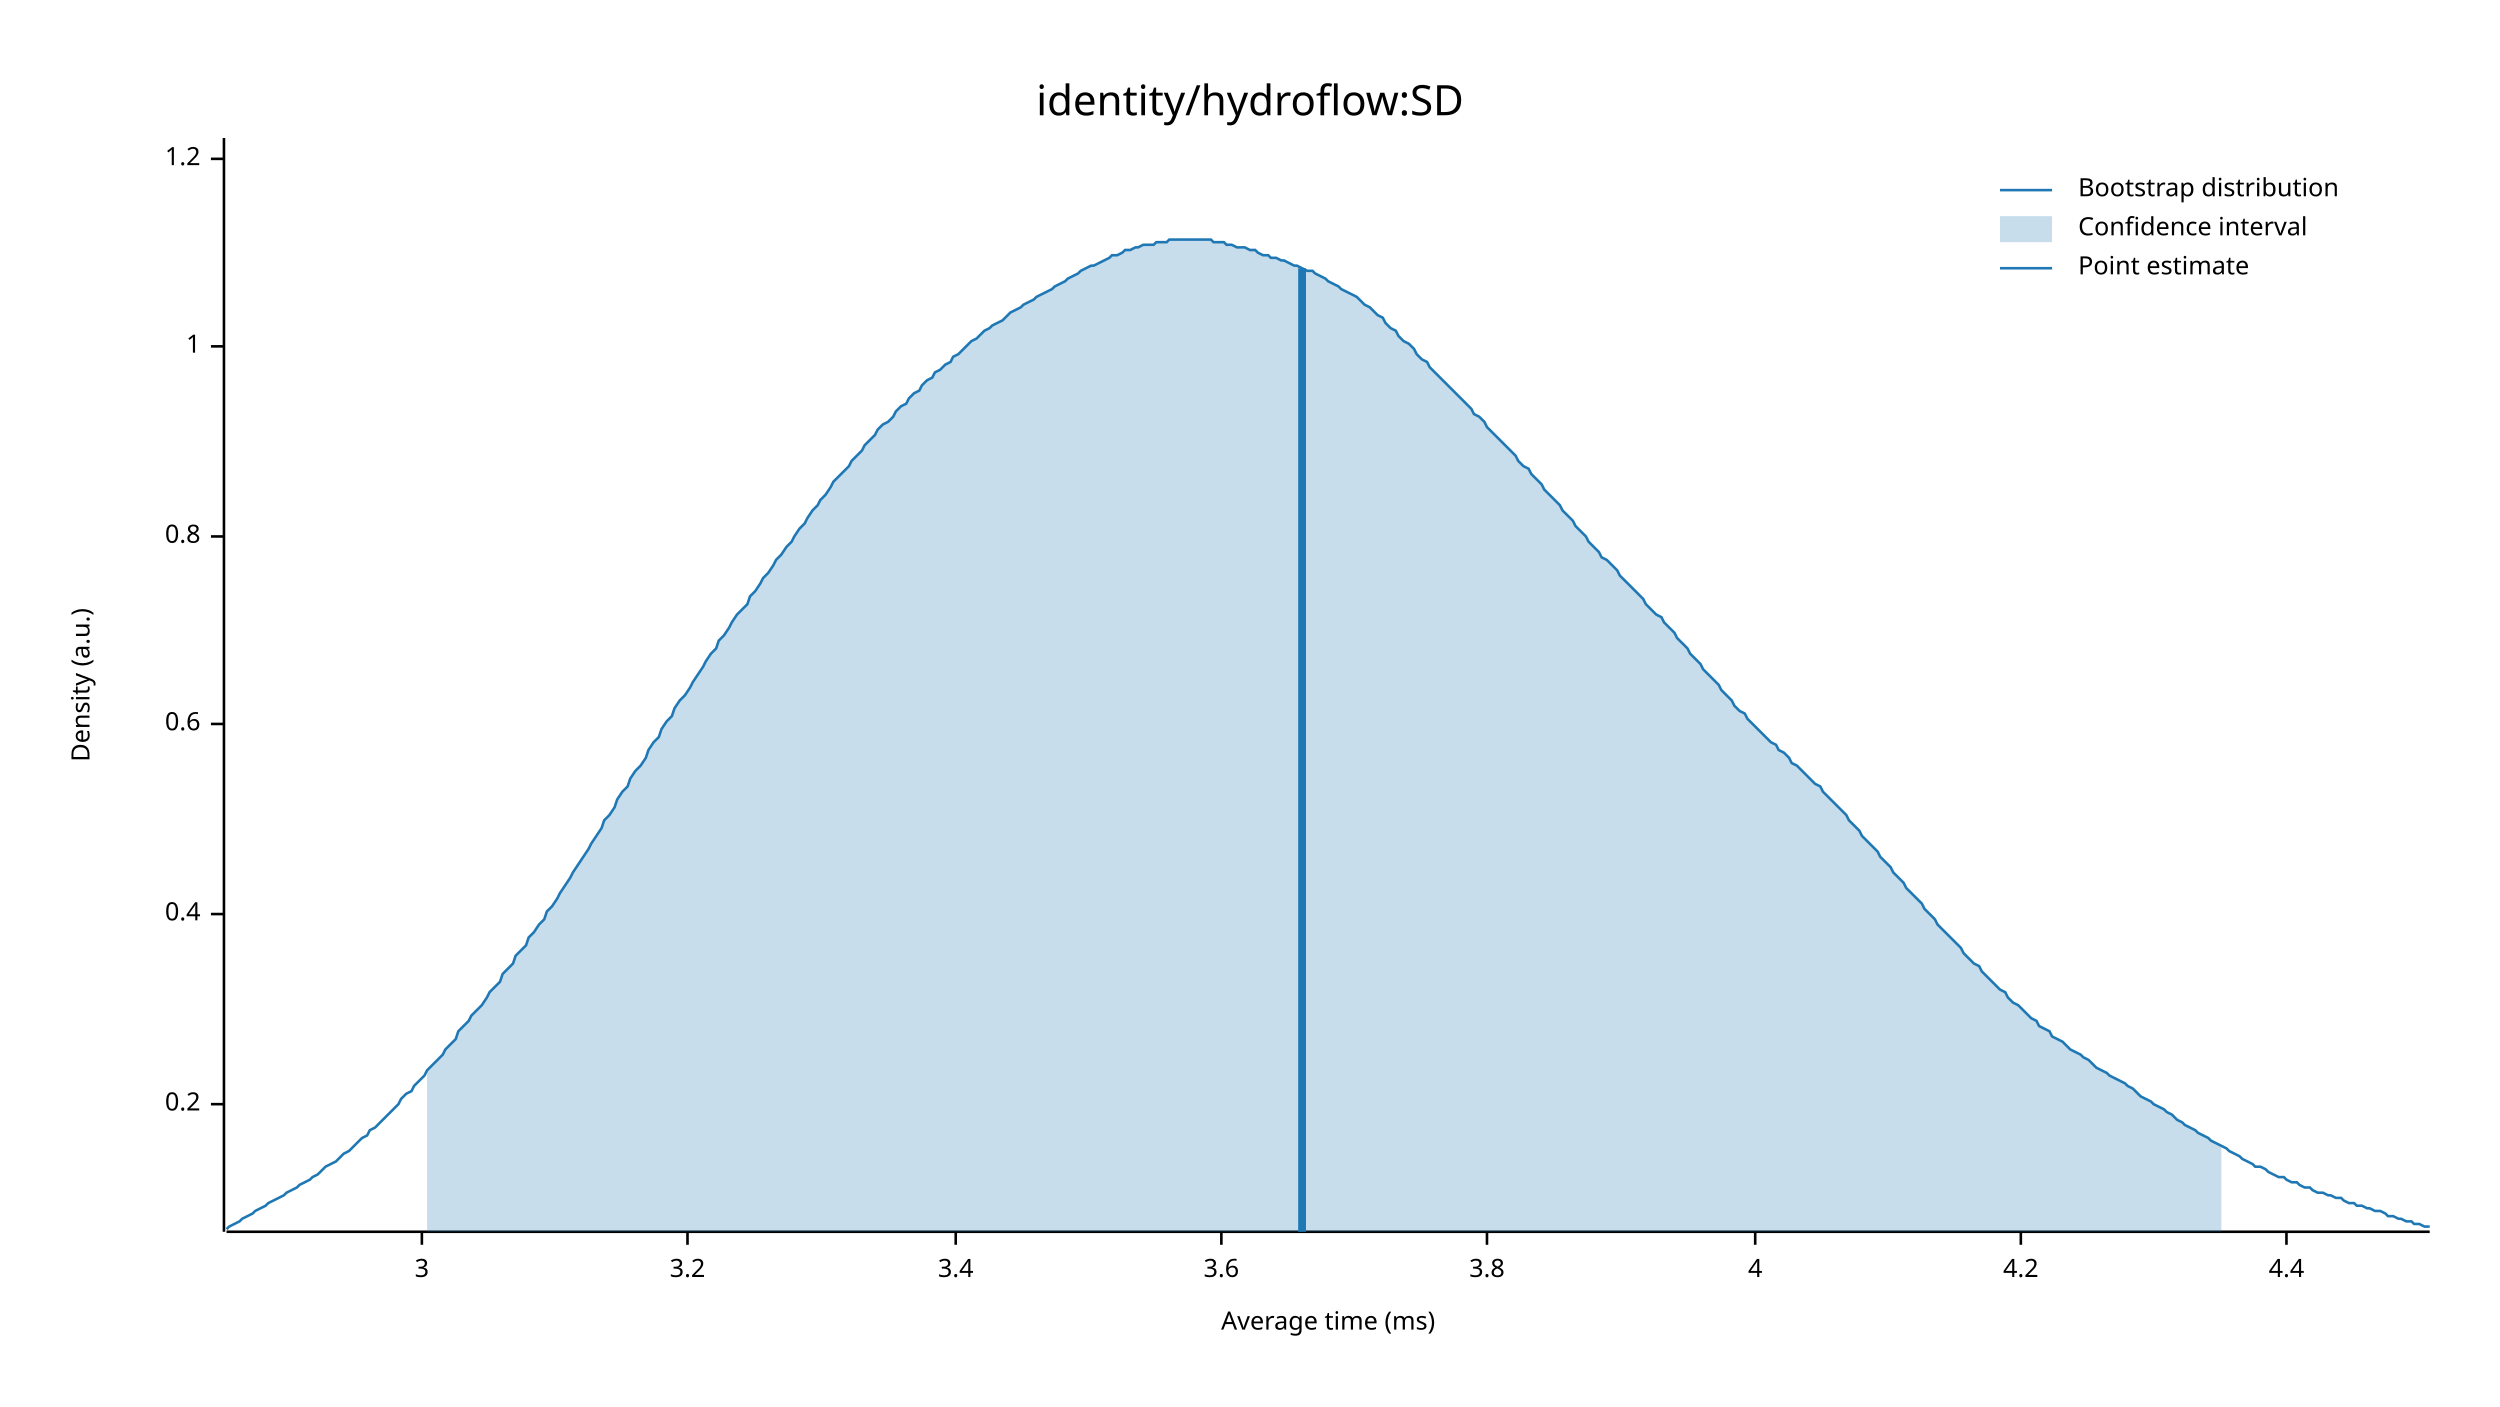
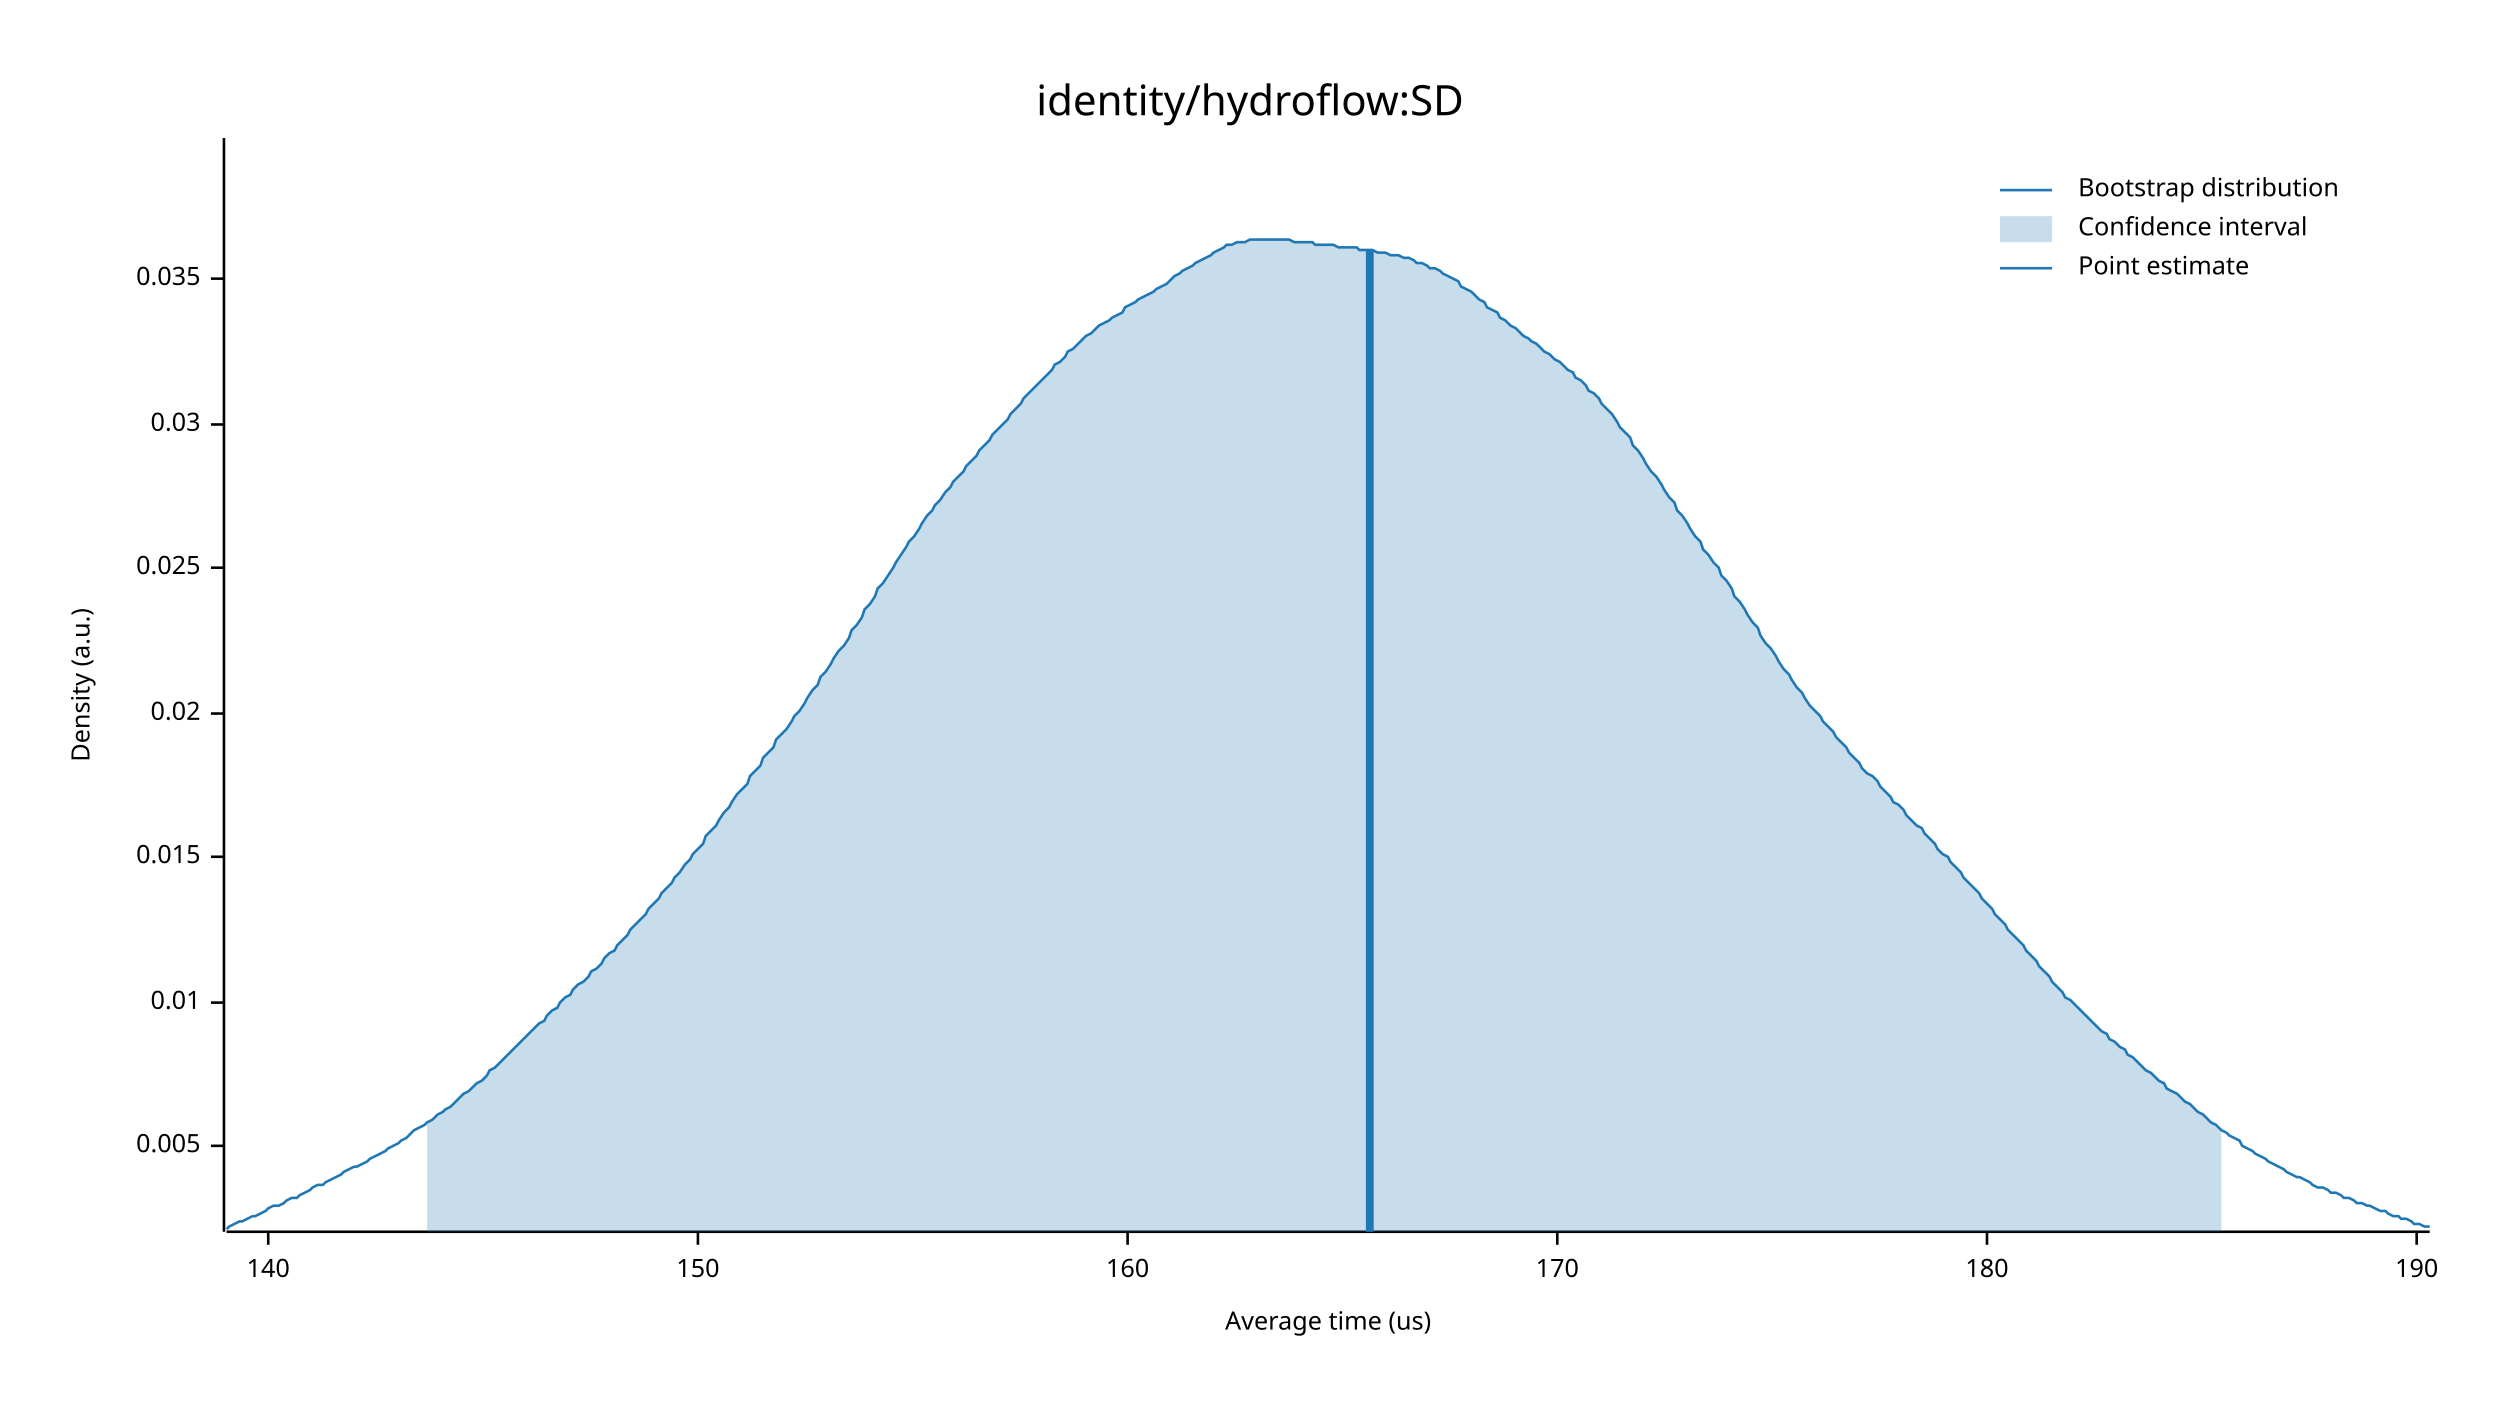
<svg xmlns="http://www.w3.org/2000/svg" width="960" height="540" viewBox="0 0 960 540">
  <text x="480" y="32" dy="0.76em" text-anchor="middle" font-family="sans-serif" font-size="16.129" opacity="1" fill="#000000">
identity/hydroflow:SD
</text>
  <text x="27" y="263" dy="0.76em" text-anchor="middle" font-family="sans-serif" font-size="9.677" opacity="1" fill="#000000" transform="rotate(270, 27, 263)">
Density (a.u.)
</text>
  <text x="510" y="513" dy="-0.5ex" text-anchor="middle" font-family="sans-serif" font-size="9.677" opacity="1" fill="#000000">
- Average time (ms)
+ Average time (us)
</text>
  <polyline fill="none" opacity="1" stroke="#000000" stroke-width="1" points="86,53 86,473 " />
-   <text x="77" y="424" dy="0.5ex" text-anchor="end" font-family="sans-serif" font-size="9.677" opacity="1" fill="#000000">
- 0.2
+   <text x="77" y="440" dy="0.5ex" text-anchor="end" font-family="sans-serif" font-size="9.677" opacity="1" fill="#000000">
+ 0.005
</text>
-   <polyline fill="none" opacity="1" stroke="#000000" stroke-width="1" points="81,424 86,424 " />
-   <text x="77" y="351" dy="0.5ex" text-anchor="end" font-family="sans-serif" font-size="9.677" opacity="1" fill="#000000">
- 0.4
+   <polyline fill="none" opacity="1" stroke="#000000" stroke-width="1" points="81,440 86,440 " />
+   <text x="77" y="385" dy="0.5ex" text-anchor="end" font-family="sans-serif" font-size="9.677" opacity="1" fill="#000000">
+ 0.01
</text>
-   <polyline fill="none" opacity="1" stroke="#000000" stroke-width="1" points="81,351 86,351 " />
-   <text x="77" y="278" dy="0.5ex" text-anchor="end" font-family="sans-serif" font-size="9.677" opacity="1" fill="#000000">
- 0.6
+   <polyline fill="none" opacity="1" stroke="#000000" stroke-width="1" points="81,385 86,385 " />
+   <text x="77" y="329" dy="0.5ex" text-anchor="end" font-family="sans-serif" font-size="9.677" opacity="1" fill="#000000">
+ 0.015
</text>
-   <polyline fill="none" opacity="1" stroke="#000000" stroke-width="1" points="81,278 86,278 " />
-   <text x="77" y="206" dy="0.5ex" text-anchor="end" font-family="sans-serif" font-size="9.677" opacity="1" fill="#000000">
- 0.8
+   <polyline fill="none" opacity="1" stroke="#000000" stroke-width="1" points="81,329 86,329 " />
+   <text x="77" y="274" dy="0.5ex" text-anchor="end" font-family="sans-serif" font-size="9.677" opacity="1" fill="#000000">
+ 0.02
</text>
-   <polyline fill="none" opacity="1" stroke="#000000" stroke-width="1" points="81,206 86,206 " />
-   <text x="77" y="133" dy="0.5ex" text-anchor="end" font-family="sans-serif" font-size="9.677" opacity="1" fill="#000000">
- 1
+   <polyline fill="none" opacity="1" stroke="#000000" stroke-width="1" points="81,274 86,274 " />
+   <text x="77" y="218" dy="0.5ex" text-anchor="end" font-family="sans-serif" font-size="9.677" opacity="1" fill="#000000">
+ 0.025
</text>
-   <polyline fill="none" opacity="1" stroke="#000000" stroke-width="1" points="81,133 86,133 " />
-   <text x="77" y="61" dy="0.5ex" text-anchor="end" font-family="sans-serif" font-size="9.677" opacity="1" fill="#000000">
- 1.2
+   <polyline fill="none" opacity="1" stroke="#000000" stroke-width="1" points="81,218 86,218 " />
+   <text x="77" y="163" dy="0.5ex" text-anchor="end" font-family="sans-serif" font-size="9.677" opacity="1" fill="#000000">
+ 0.03
</text>
-   <polyline fill="none" opacity="1" stroke="#000000" stroke-width="1" points="81,61 86,61 " />
+   <polyline fill="none" opacity="1" stroke="#000000" stroke-width="1" points="81,163 86,163 " />
+   <text x="77" y="107" dy="0.5ex" text-anchor="end" font-family="sans-serif" font-size="9.677" opacity="1" fill="#000000">
+ 0.035
+ </text>
+   <polyline fill="none" opacity="1" stroke="#000000" stroke-width="1" points="81,107 86,107 " />
  <polyline fill="none" opacity="1" stroke="#000000" stroke-width="1" points="87,473 933,473 " />
-   <text x="162" y="483" dy="0.76em" text-anchor="middle" font-family="sans-serif" font-size="9.677" opacity="1" fill="#000000">
- 3
+   <text x="103" y="483" dy="0.76em" text-anchor="middle" font-family="sans-serif" font-size="9.677" opacity="1" fill="#000000">
+ 140
</text>
-   <polyline fill="none" opacity="1" stroke="#000000" stroke-width="1" points="162,473 162,478 " />
-   <text x="264" y="483" dy="0.76em" text-anchor="middle" font-family="sans-serif" font-size="9.677" opacity="1" fill="#000000">
- 3.2
+   <polyline fill="none" opacity="1" stroke="#000000" stroke-width="1" points="103,473 103,478 " />
+   <text x="268" y="483" dy="0.76em" text-anchor="middle" font-family="sans-serif" font-size="9.677" opacity="1" fill="#000000">
+ 150
</text>
-   <polyline fill="none" opacity="1" stroke="#000000" stroke-width="1" points="264,473 264,478 " />
-   <text x="367" y="483" dy="0.76em" text-anchor="middle" font-family="sans-serif" font-size="9.677" opacity="1" fill="#000000">
- 3.4
+   <polyline fill="none" opacity="1" stroke="#000000" stroke-width="1" points="268,473 268,478 " />
+   <text x="433" y="483" dy="0.76em" text-anchor="middle" font-family="sans-serif" font-size="9.677" opacity="1" fill="#000000">
+ 160
</text>
-   <polyline fill="none" opacity="1" stroke="#000000" stroke-width="1" points="367,473 367,478 " />
-   <text x="469" y="483" dy="0.76em" text-anchor="middle" font-family="sans-serif" font-size="9.677" opacity="1" fill="#000000">
- 3.6
+   <polyline fill="none" opacity="1" stroke="#000000" stroke-width="1" points="433,473 433,478 " />
+   <text x="598" y="483" dy="0.76em" text-anchor="middle" font-family="sans-serif" font-size="9.677" opacity="1" fill="#000000">
+ 170
</text>
-   <polyline fill="none" opacity="1" stroke="#000000" stroke-width="1" points="469,473 469,478 " />
-   <text x="571" y="483" dy="0.76em" text-anchor="middle" font-family="sans-serif" font-size="9.677" opacity="1" fill="#000000">
- 3.8
+   <polyline fill="none" opacity="1" stroke="#000000" stroke-width="1" points="598,473 598,478 " />
+   <text x="763" y="483" dy="0.76em" text-anchor="middle" font-family="sans-serif" font-size="9.677" opacity="1" fill="#000000">
+ 180
</text>
-   <polyline fill="none" opacity="1" stroke="#000000" stroke-width="1" points="571,473 571,478 " />
-   <text x="674" y="483" dy="0.76em" text-anchor="middle" font-family="sans-serif" font-size="9.677" opacity="1" fill="#000000">
- 4
+   <polyline fill="none" opacity="1" stroke="#000000" stroke-width="1" points="763,473 763,478 " />
+   <text x="928" y="483" dy="0.76em" text-anchor="middle" font-family="sans-serif" font-size="9.677" opacity="1" fill="#000000">
+ 190
</text>
-   <polyline fill="none" opacity="1" stroke="#000000" stroke-width="1" points="674,473 674,478 " />
-   <text x="776" y="483" dy="0.76em" text-anchor="middle" font-family="sans-serif" font-size="9.677" opacity="1" fill="#000000">
- 4.2
- </text>
-   <polyline fill="none" opacity="1" stroke="#000000" stroke-width="1" points="776,473 776,478 " />
-   <text x="878" y="483" dy="0.76em" text-anchor="middle" font-family="sans-serif" font-size="9.677" opacity="1" fill="#000000">
- 4.4
- </text>
-   <polyline fill="none" opacity="1" stroke="#000000" stroke-width="1" points="878,473 878,478 " />
-   <polyline fill="none" opacity="1" stroke="#1F78B4" stroke-width="1" points="87,472 88,471 90,470 92,469 93,468 95,467 97,466 98,465 100,464 102,463 103,462 105,461 107,460 109,459 110,458 112,457 114,456 115,455 117,454 119,453 120,452 122,451 124,449 125,448 127,447 129,446 131,444 132,443 134,442 136,440 137,439 139,437 141,436 142,434 144,433 146,431 148,429 149,428 151,426 153,424 154,422 156,420 158,419 159,417 161,415 163,413 164,411 166,409 168,407 170,405 171,403 173,401 175,399 176,396 178,394 180,392 181,390 183,388 185,386 187,383 188,381 190,379 192,377 193,374 195,372 197,370 198,367 200,365 202,363 203,360 205,358 207,355 209,353 210,350 212,348 214,345 215,343 217,340 219,337 220,335 222,332 224,329 226,326 227,324 229,321 231,318 232,315 234,313 236,310 237,307 239,304 241,302 242,299 244,296 246,294 248,291 249,288 251,285 253,283 254,280 256,277 258,275 259,272 261,269 263,267 265,264 266,262 268,259 270,256 271,254 273,251 275,249 276,246 278,244 280,241 281,239 283,236 285,234 287,232 288,229 290,227 292,224 293,222 295,220 297,217 298,215 300,213 302,210 304,208 305,206 307,203 309,201 310,199 312,196 314,194 315,192 317,190 319,187 320,185 322,183 324,181 326,179 327,177 329,175 331,173 332,171 334,169 336,167 337,165 339,163 341,162 343,160 344,158 346,156 348,155 349,153 351,151 353,150 354,148 356,146 358,145 359,143 361,142 363,140 365,139 366,137 368,136 370,134 371,133 373,131 375,130 376,129 378,127 380,126 381,125 383,124 385,123 387,121 388,120 390,119 392,118 393,117 395,116 397,115 398,114 400,113 402,112 404,111 405,110 407,109 409,108 410,107 412,106 414,105 415,104 417,103 419,102 420,102 422,101 424,100 426,99 427,98 429,98 431,97 432,96 434,96 436,95 437,95 439,94 441,94 443,94 444,93 446,93 448,93 449,92 451,92 453,92 454,92 456,92 458,92 459,92 461,92 463,92 465,92 466,93 468,93 470,93 471,94 473,94 475,95 476,95 478,95 480,96 482,96 483,97 485,98 487,98 488,99 490,99 492,100 493,100 495,101 497,102 498,102 500,103 502,104 504,104 505,105 507,106 509,107 510,108 512,109 514,110 515,111 517,112 519,113 521,114 522,115 524,117 526,118 527,119 529,121 531,122 532,124 534,126 536,127 537,129 539,131 541,132 543,134 544,136 546,138 548,139 549,141 551,143 553,145 554,146 556,148 558,150 560,152 561,153 563,155 565,157 566,159 568,160 570,162 571,164 573,166 575,168 576,169 578,171 580,173 582,175 583,177 585,179 587,180 588,182 590,184 592,186 593,188 595,190 597,192 599,194 600,196 602,198 604,200 605,202 607,204 609,206 610,208 612,210 614,212 615,214 617,215 619,217 621,219 622,221 624,223 626,225 627,226 629,228 631,230 632,232 634,234 636,236 638,237 639,239 641,241 643,243 644,245 646,247 648,249 649,251 651,253 653,255 654,257 656,259 658,261 660,263 661,265 663,267 665,269 666,271 668,273 670,274 671,276 673,278 675,280 676,281 678,283 680,285 682,286 683,288 685,289 687,291 688,293 690,294 692,296 693,297 695,299 697,301 699,302 700,304 702,306 704,308 705,309 707,311 709,313 710,315 712,317 714,319 715,321 717,323 719,325 721,327 722,329 724,331 726,333 727,335 729,337 731,339 732,341 734,343 736,345 738,347 739,349 741,351 743,353 744,355 746,357 748,359 749,360 751,362 753,364 754,366 756,368 758,370 760,371 761,373 763,375 765,377 766,378 768,380 770,381 771,383 773,385 775,386 777,388 778,389 780,391 782,392 783,394 785,395 787,396 788,398 790,399 792,400 793,401 795,403 797,404 799,405 800,406 802,407 804,409 805,410 807,411 809,412 810,413 812,414 814,415 816,416 817,417 819,418 821,420 822,421 824,422 826,423 827,424 829,425 831,426 832,427 834,428 836,430 838,431 839,432 841,433 843,434 844,435 846,436 848,437 849,438 851,439 853,440 855,441 856,442 858,443 860,444 861,445 863,446 865,447 866,448 868,448 870,449 871,450 873,451 875,452 877,452 878,453 880,454 882,454 883,455 885,456 887,456 888,457 890,458 892,458 894,459 895,459 897,460 899,460 900,461 902,462 904,462 905,463 907,463 909,464 910,464 912,465 914,465 916,466 917,467 919,467 921,468 922,468 924,469 926,469 927,470 929,470 931,471 933,471 " />
-   <polygon opacity="0.25" fill="#1F78B4" points="164,411 166,409 168,407 170,405 171,403 173,401 175,399 176,396 178,394 180,392 181,390 183,388 185,386 187,383 188,381 190,379 192,377 193,374 195,372 197,370 198,367 200,365 202,363 203,360 205,358 207,355 209,353 210,350 212,348 214,345 215,343 217,340 219,337 220,335 222,332 224,329 226,326 227,324 229,321 231,318 232,315 234,313 236,310 237,307 239,304 241,302 242,299 244,296 246,294 248,291 249,288 251,285 253,283 254,280 256,277 258,275 259,272 261,269 263,267 265,264 266,262 268,259 270,256 271,254 273,251 275,249 276,246 278,244 280,241 281,239 283,236 285,234 287,232 288,229 290,227 292,224 293,222 295,220 297,217 298,215 300,213 302,210 304,208 305,206 307,203 309,201 310,199 312,196 314,194 315,192 317,190 319,187 320,185 322,183 324,181 326,179 327,177 329,175 331,173 332,171 334,169 336,167 337,165 339,163 341,162 343,160 344,158 346,156 348,155 349,153 351,151 353,150 354,148 356,146 358,145 359,143 361,142 363,140 365,139 366,137 368,136 370,134 371,133 373,131 375,130 376,129 378,127 380,126 381,125 383,124 385,123 387,121 388,120 390,119 392,118 393,117 395,116 397,115 398,114 400,113 402,112 404,111 405,110 407,109 409,108 410,107 412,106 414,105 415,104 417,103 419,102 420,102 422,101 424,100 426,99 427,98 429,98 431,97 432,96 434,96 436,95 437,95 439,94 441,94 443,94 444,93 446,93 448,93 449,92 451,92 453,92 454,92 456,92 458,92 459,92 461,92 463,92 465,92 466,93 468,93 470,93 471,94 473,94 475,95 476,95 478,95 480,96 482,96 483,97 485,98 487,98 488,99 490,99 492,100 493,100 495,101 497,102 498,102 500,103 502,104 504,104 505,105 507,106 509,107 510,108 512,109 514,110 515,111 517,112 519,113 521,114 522,115 524,117 526,118 527,119 529,121 531,122 532,124 534,126 536,127 537,129 539,131 541,132 543,134 544,136 546,138 548,139 549,141 551,143 553,145 554,146 556,148 558,150 560,152 561,153 563,155 565,157 566,159 568,160 570,162 571,164 573,166 575,168 576,169 578,171 580,173 582,175 583,177 585,179 587,180 588,182 590,184 592,186 593,188 595,190 597,192 599,194 600,196 602,198 604,200 605,202 607,204 609,206 610,208 612,210 614,212 615,214 617,215 619,217 621,219 622,221 624,223 626,225 627,226 629,228 631,230 632,232 634,234 636,236 638,237 639,239 641,241 643,243 644,245 646,247 648,249 649,251 651,253 653,255 654,257 656,259 658,261 660,263 661,265 663,267 665,269 666,271 668,273 670,274 671,276 673,278 675,280 676,281 678,283 680,285 682,286 683,288 685,289 687,291 688,293 690,294 692,296 693,297 695,299 697,301 699,302 700,304 702,306 704,308 705,309 707,311 709,313 710,315 712,317 714,319 715,321 717,323 719,325 721,327 722,329 724,331 726,333 727,335 729,337 731,339 732,341 734,343 736,345 738,347 739,349 741,351 743,353 744,355 746,357 748,359 749,360 751,362 753,364 754,366 756,368 758,370 760,371 761,373 763,375 765,377 766,378 768,380 770,381 771,383 773,385 775,386 777,388 778,389 780,391 782,392 783,394 785,395 787,396 788,398 790,399 792,400 793,401 795,403 797,404 799,405 800,406 802,407 804,409 805,410 807,411 809,412 810,413 812,414 814,415 816,416 817,417 819,418 821,420 822,421 824,422 826,423 827,424 829,425 831,426 832,427 834,428 836,430 838,431 839,432 841,433 843,434 844,435 846,436 848,437 849,438 851,439 853,440 853,473 164,473 " />
-   <polyline fill="none" opacity="1" stroke="#1F78B4" stroke-width="3" points="500,473 500,103 " />
+   <polyline fill="none" opacity="1" stroke="#000000" stroke-width="1" points="928,473 928,478 " />
+   <polyline fill="none" opacity="1" stroke="#1F78B4" stroke-width="1" points="87,472 88,471 90,470 92,469 93,469 95,468 97,467 98,467 100,466 102,465 103,464 105,463 107,463 109,462 110,461 112,460 114,460 115,459 117,458 119,457 120,456 122,455 124,455 125,454 127,453 129,452 131,451 132,450 134,449 136,448 137,448 139,447 141,446 142,445 144,444 146,443 148,442 149,441 151,440 153,439 154,438 156,437 158,435 159,434 161,433 163,432 164,431 166,430 168,428 170,427 171,426 173,425 175,423 176,422 178,420 180,419 181,418 183,416 185,415 187,413 188,411 190,410 192,408 193,407 195,405 197,403 198,402 200,400 202,398 203,397 205,395 207,393 209,392 210,390 212,388 214,387 215,385 217,383 219,382 220,380 222,378 224,377 226,375 227,373 229,372 231,370 232,368 234,366 236,365 237,363 239,361 241,359 242,357 244,355 246,353 248,351 249,349 251,347 253,345 254,343 256,341 258,339 259,337 261,335 263,332 265,330 266,328 268,326 270,324 271,321 273,319 275,317 276,315 278,312 280,310 281,308 283,305 285,303 287,301 288,298 290,296 292,294 293,291 295,289 297,287 298,284 300,282 302,280 304,277 305,275 307,273 309,270 310,268 312,265 314,263 315,260 317,258 319,255 320,253 322,250 324,248 326,245 327,242 329,240 331,237 332,234 334,232 336,229 337,226 339,224 341,221 343,218 344,216 346,213 348,210 349,208 351,206 353,203 354,201 356,198 358,196 359,194 361,192 363,189 365,187 366,185 368,183 370,181 371,179 373,177 375,175 376,173 378,171 380,169 381,167 383,165 385,163 387,161 388,159 390,157 392,155 393,153 395,151 397,149 398,148 400,146 402,144 404,142 405,140 407,139 409,137 410,135 412,134 414,132 415,131 417,129 419,128 420,127 422,125 424,124 426,123 427,122 429,121 431,120 432,118 434,117 436,116 437,115 439,114 441,113 443,112 444,111 446,110 448,109 449,108 451,106 453,105 454,104 456,103 458,102 459,101 461,100 463,99 465,98 466,97 468,96 470,95 471,94 473,94 475,93 476,93 478,93 480,92 482,92 483,92 485,92 487,92 488,92 490,92 492,92 493,92 495,92 497,93 498,93 500,93 502,93 504,93 505,94 507,94 509,94 510,94 512,94 514,95 515,95 517,95 519,95 521,95 522,96 524,96 526,96 527,96 529,97 531,97 532,97 534,98 536,98 537,98 539,99 541,99 543,100 544,101 546,101 548,102 549,103 551,103 553,104 554,105 556,106 558,107 560,108 561,110 563,111 565,112 566,113 568,115 570,116 571,118 573,119 575,120 576,122 578,123 580,125 582,126 583,127 585,129 587,130 588,131 590,132 592,134 593,135 595,136 597,138 599,139 600,140 602,142 604,143 605,145 607,146 609,148 610,150 612,151 614,153 615,155 617,157 619,159 621,162 622,164 624,166 626,168 627,171 629,173 631,176 632,178 634,181 636,183 638,186 639,188 641,191 643,193 644,196 646,198 648,201 649,203 651,206 653,208 654,211 656,213 658,216 660,218 661,221 663,223 665,226 666,229 668,231 670,234 671,236 673,239 675,241 676,244 678,247 680,249 682,252 683,254 685,257 687,259 688,261 690,264 692,266 693,268 695,271 697,273 699,275 700,277 702,279 704,281 705,283 707,285 709,287 710,289 712,291 714,293 715,295 717,297 719,298 721,300 722,302 724,304 726,306 727,308 729,309 731,311 732,313 734,315 736,317 738,318 739,320 741,322 743,324 744,326 746,328 748,329 749,331 751,333 753,335 754,337 756,339 758,341 760,343 761,345 763,347 765,349 766,351 768,353 770,355 771,357 773,359 775,361 777,363 778,365 780,367 782,369 783,371 785,373 787,375 788,377 790,379 792,381 793,383 795,384 797,386 799,388 800,389 802,391 804,393 805,394 807,396 809,397 810,399 812,400 814,402 816,403 817,405 819,406 821,408 822,409 824,411 826,412 827,413 829,415 831,416 832,418 834,419 836,420 838,422 839,423 841,424 843,426 844,427 846,428 848,430 849,431 851,432 853,434 855,435 856,436 858,437 860,438 861,440 863,441 865,442 866,443 868,444 870,445 871,446 873,447 875,448 877,449 878,450 880,451 882,452 883,452 885,453 887,454 888,455 890,456 892,456 894,457 895,458 897,458 899,459 900,460 902,460 904,461 905,462 907,462 909,463 910,463 912,464 914,465 916,465 917,466 919,467 921,467 922,468 924,468 926,469 927,470 929,470 931,471 933,471 " />
+   <polygon opacity="0.25" fill="#1F78B4" points="164,431 166,430 168,428 170,427 171,426 173,425 175,423 176,422 178,420 180,419 181,418 183,416 185,415 187,413 188,411 190,410 192,408 193,407 195,405 197,403 198,402 200,400 202,398 203,397 205,395 207,393 209,392 210,390 212,388 214,387 215,385 217,383 219,382 220,380 222,378 224,377 226,375 227,373 229,372 231,370 232,368 234,366 236,365 237,363 239,361 241,359 242,357 244,355 246,353 248,351 249,349 251,347 253,345 254,343 256,341 258,339 259,337 261,335 263,332 265,330 266,328 268,326 270,324 271,321 273,319 275,317 276,315 278,312 280,310 281,308 283,305 285,303 287,301 288,298 290,296 292,294 293,291 295,289 297,287 298,284 300,282 302,280 304,277 305,275 307,273 309,270 310,268 312,265 314,263 315,260 317,258 319,255 320,253 322,250 324,248 326,245 327,242 329,240 331,237 332,234 334,232 336,229 337,226 339,224 341,221 343,218 344,216 346,213 348,210 349,208 351,206 353,203 354,201 356,198 358,196 359,194 361,192 363,189 365,187 366,185 368,183 370,181 371,179 373,177 375,175 376,173 378,171 380,169 381,167 383,165 385,163 387,161 388,159 390,157 392,155 393,153 395,151 397,149 398,148 400,146 402,144 404,142 405,140 407,139 409,137 410,135 412,134 414,132 415,131 417,129 419,128 420,127 422,125 424,124 426,123 427,122 429,121 431,120 432,118 434,117 436,116 437,115 439,114 441,113 443,112 444,111 446,110 448,109 449,108 451,106 453,105 454,104 456,103 458,102 459,101 461,100 463,99 465,98 466,97 468,96 470,95 471,94 473,94 475,93 476,93 478,93 480,92 482,92 483,92 485,92 487,92 488,92 490,92 492,92 493,92 495,92 497,93 498,93 500,93 502,93 504,93 505,94 507,94 509,94 510,94 512,94 514,95 515,95 517,95 519,95 521,95 522,96 524,96 526,96 527,96 529,97 531,97 532,97 534,98 536,98 537,98 539,99 541,99 543,100 544,101 546,101 548,102 549,103 551,103 553,104 554,105 556,106 558,107 560,108 561,110 563,111 565,112 566,113 568,115 570,116 571,118 573,119 575,120 576,122 578,123 580,125 582,126 583,127 585,129 587,130 588,131 590,132 592,134 593,135 595,136 597,138 599,139 600,140 602,142 604,143 605,145 607,146 609,148 610,150 612,151 614,153 615,155 617,157 619,159 621,162 622,164 624,166 626,168 627,171 629,173 631,176 632,178 634,181 636,183 638,186 639,188 641,191 643,193 644,196 646,198 648,201 649,203 651,206 653,208 654,211 656,213 658,216 660,218 661,221 663,223 665,226 666,229 668,231 670,234 671,236 673,239 675,241 676,244 678,247 680,249 682,252 683,254 685,257 687,259 688,261 690,264 692,266 693,268 695,271 697,273 699,275 700,277 702,279 704,281 705,283 707,285 709,287 710,289 712,291 714,293 715,295 717,297 719,298 721,300 722,302 724,304 726,306 727,308 729,309 731,311 732,313 734,315 736,317 738,318 739,320 741,322 743,324 744,326 746,328 748,329 749,331 751,333 753,335 754,337 756,339 758,341 760,343 761,345 763,347 765,349 766,351 768,353 770,355 771,357 773,359 775,361 777,363 778,365 780,367 782,369 783,371 785,373 787,375 788,377 790,379 792,381 793,383 795,384 797,386 799,388 800,389 802,391 804,393 805,394 807,396 809,397 810,399 812,400 814,402 816,403 817,405 819,406 821,408 822,409 824,411 826,412 827,413 829,415 831,416 832,418 834,419 836,420 838,422 839,423 841,424 843,426 844,427 846,428 848,430 849,431 851,432 853,434 853,473 164,473 " />
+   <polyline fill="none" opacity="1" stroke="#1F78B4" stroke-width="3" points="526,473 526,96 " />
  <text x="798" y="68" dy="0.76em" text-anchor="start" font-family="sans-serif" font-size="9.677" opacity="1" fill="#000000">
Bootstrap distribution
</text>
  <text x="798" y="83" dy="0.76em" text-anchor="start" font-family="sans-serif" font-size="9.677" opacity="1" fill="#000000">
Confidence interval
</text>
  <text x="798" y="98" dy="0.76em" text-anchor="start" font-family="sans-serif" font-size="9.677" opacity="1" fill="#000000">
Point estimate
</text>
  <polyline fill="none" opacity="1" stroke="#1F78B4" stroke-width="1" points="768,73 788,73 " />
  <rect x="768" y="83" width="20" height="10" opacity="0.25" fill="#1F78B4" stroke="none" />
  <polyline fill="none" opacity="1" stroke="#1F78B4" stroke-width="1" points="768,103 788,103 " />
</svg>
